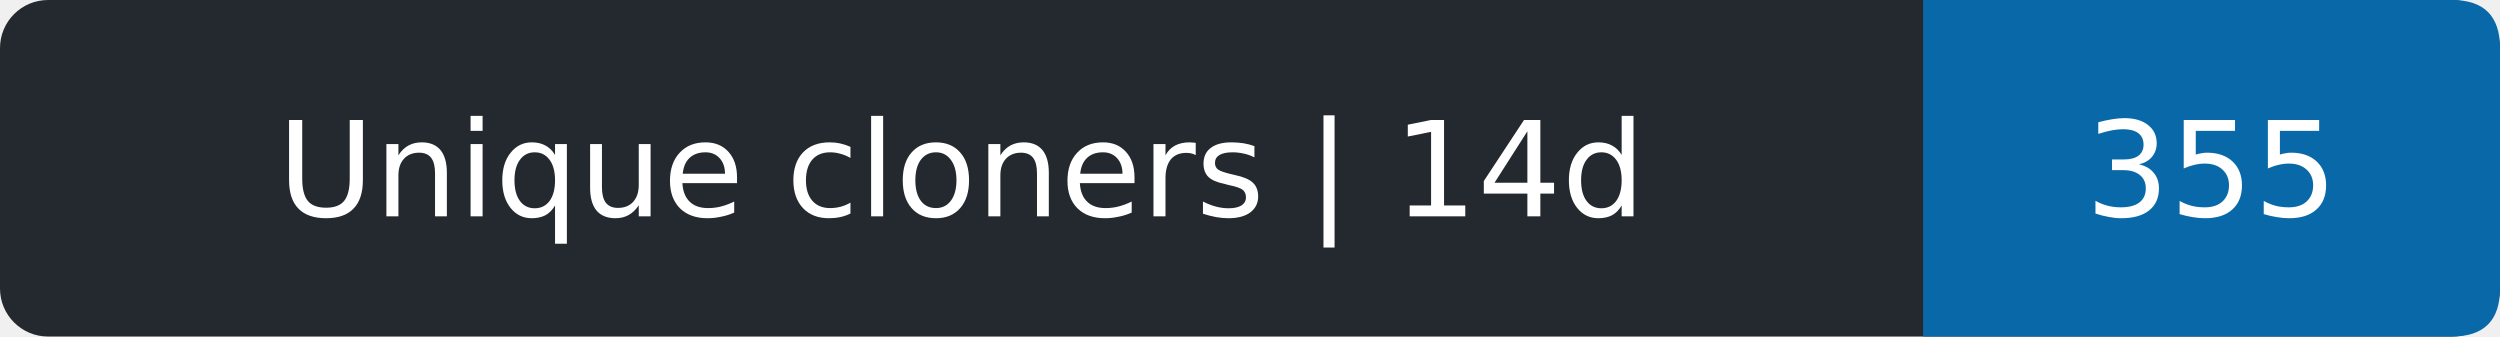
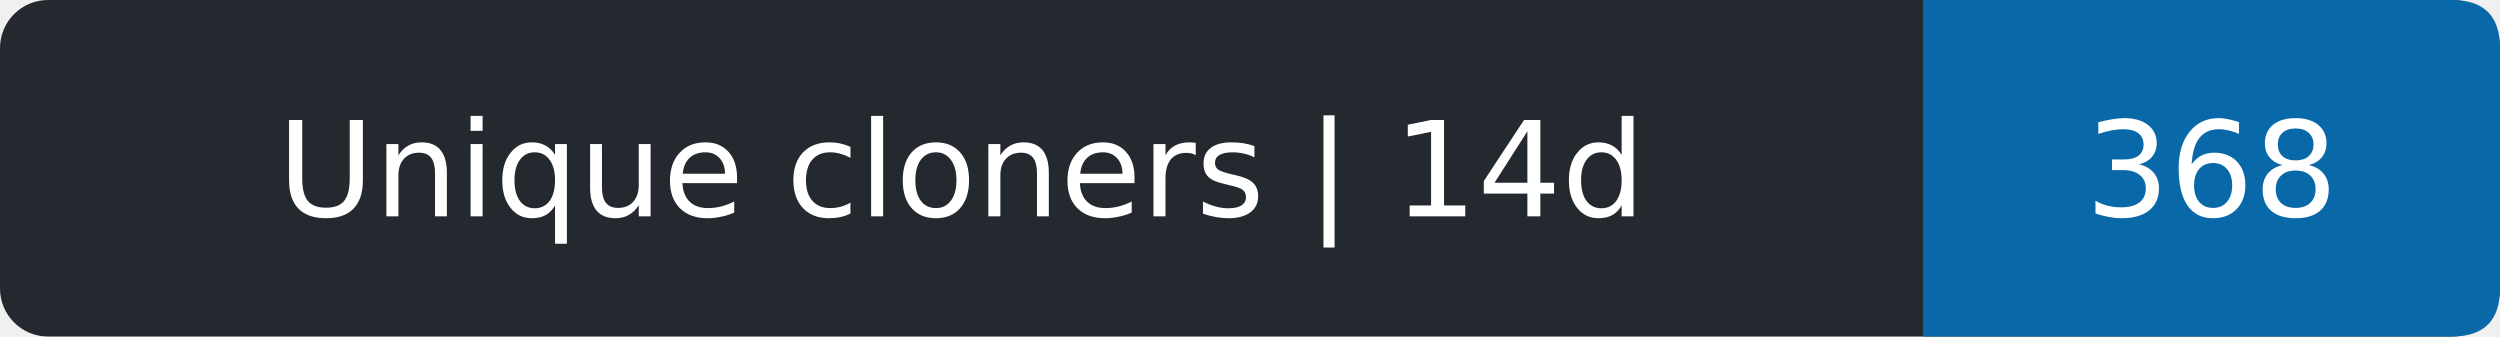
- <svg xmlns="http://www.w3.org/2000/svg" width="208" height="28" role="img" aria-label="Unique cloners | 14d: 355">
+ <svg xmlns="http://www.w3.org/2000/svg" width="208" height="28" role="img" aria-label="Unique cloners | 14d: 368">
  <rect width="208" height="28" rx="4" fill="#24292f" />
  <path d="M160 0h44q4 0 4 4v20q0 4-4 4h-44z" fill="#0969a8" />
  <g fill="#fff" text-anchor="middle" font-family="Verdana,DejaVu Sans,sans-serif" font-size="11">
    <text x="80.0" y="18">Unique cloners | 14d</text>
-     <text x="184.0" y="18">355</text>
+     <text x="184.0" y="18">368</text>
  </g>
</svg>
